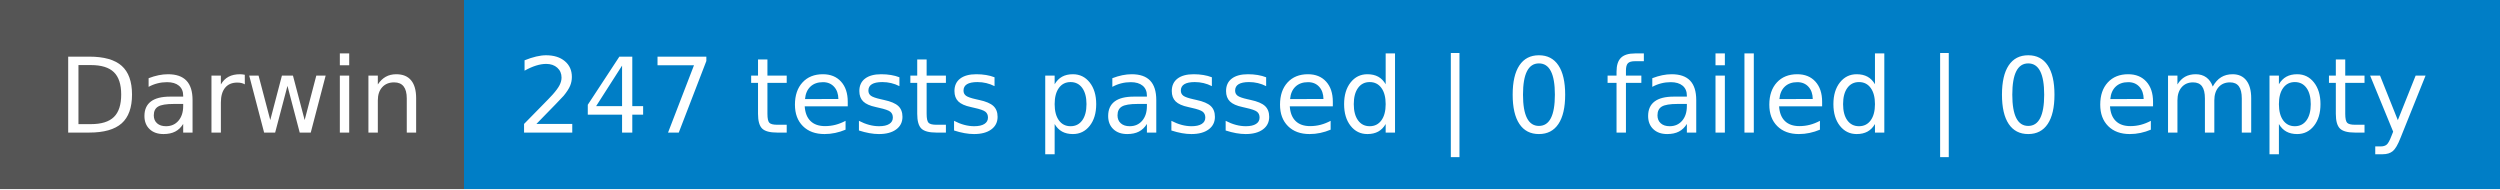
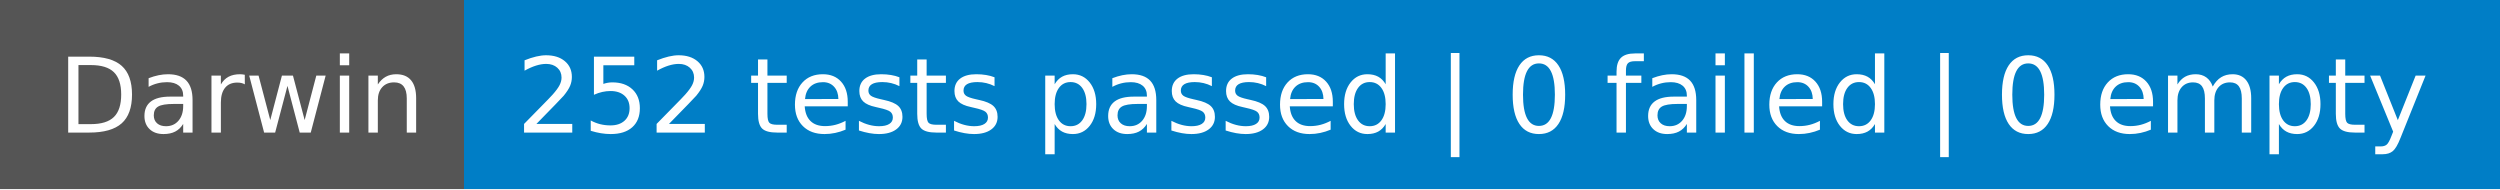
- <svg xmlns="http://www.w3.org/2000/svg" width="264" height="20" role="img" aria-label="Darwin: 247 tests passed | 0 failed | 0 empty">
+ <svg xmlns="http://www.w3.org/2000/svg" width="264" height="20" role="img" aria-label="Darwin: 252 tests passed | 0 failed | 0 empty">
  <g shape-rendering="crispEdges">
    <rect width="49" height="20" fill="#555" />
    <rect x="49" width="215" height="20" fill="#007ec6" />
  </g>
  <g fill="#fff" text-anchor="middle" font-family="Verdana,Geneva,DejaVu Sans,sans-serif" text-rendering="geometricPrecision" font-size="110">
    <text x="255" y="140" textLength="390" transform="scale(.1)">Darwin</text>
-     <text x="1555" y="140" textLength="2050" transform="scale(.1)">247 tests passed | 0 failed | 0 empty</text>
+     <text x="1555" y="140" textLength="2050" transform="scale(.1)">252 tests passed | 0 failed | 0 empty</text>
  </g>
</svg>
